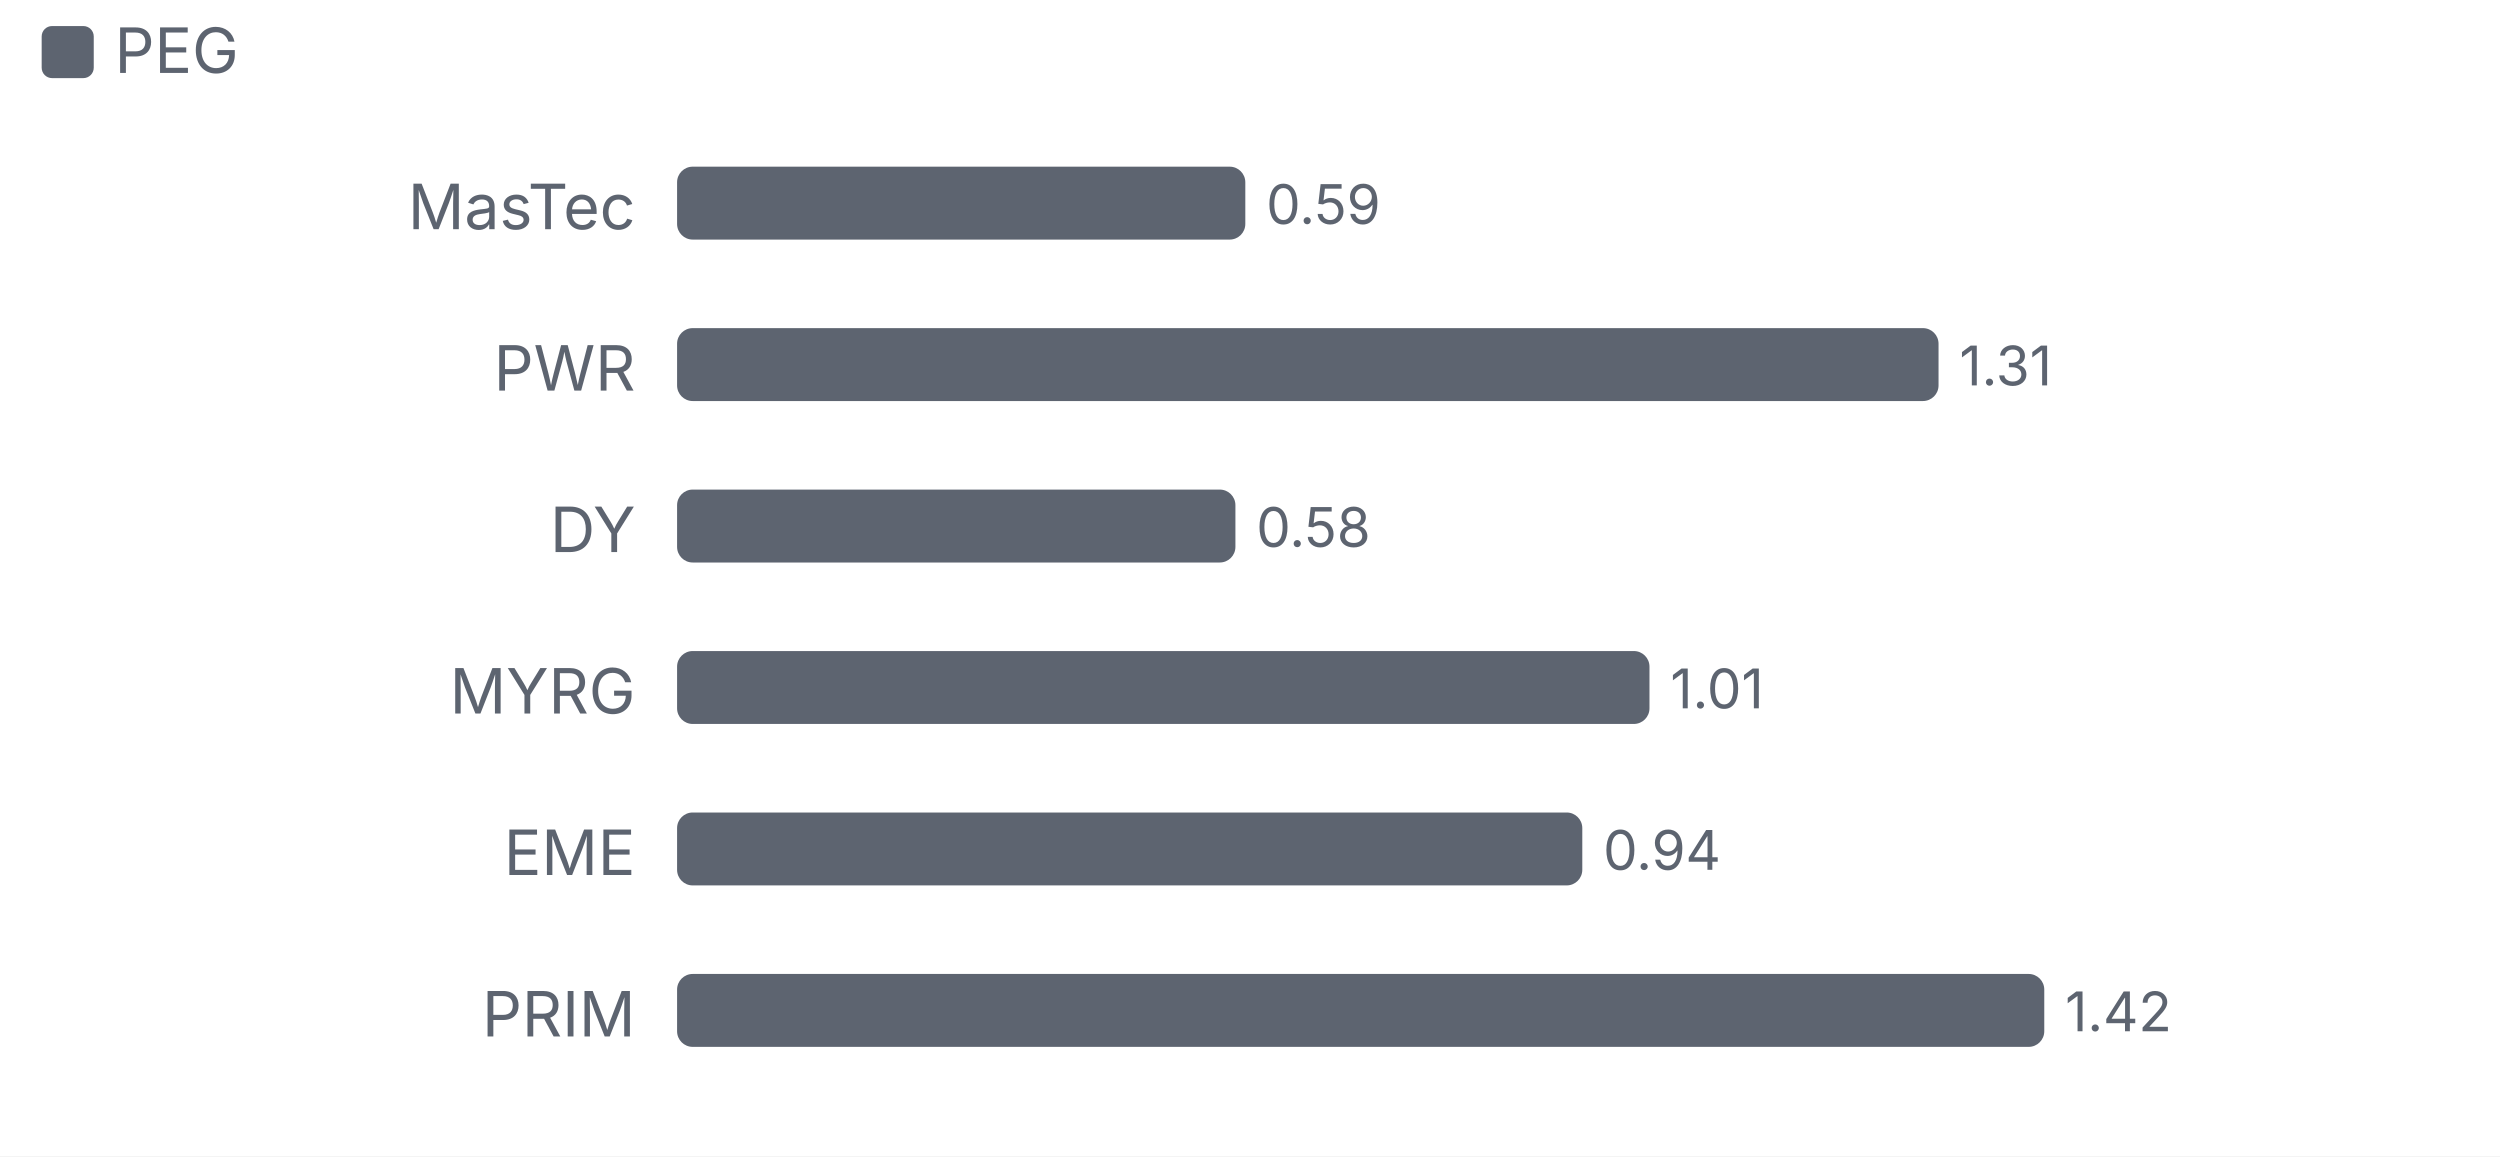
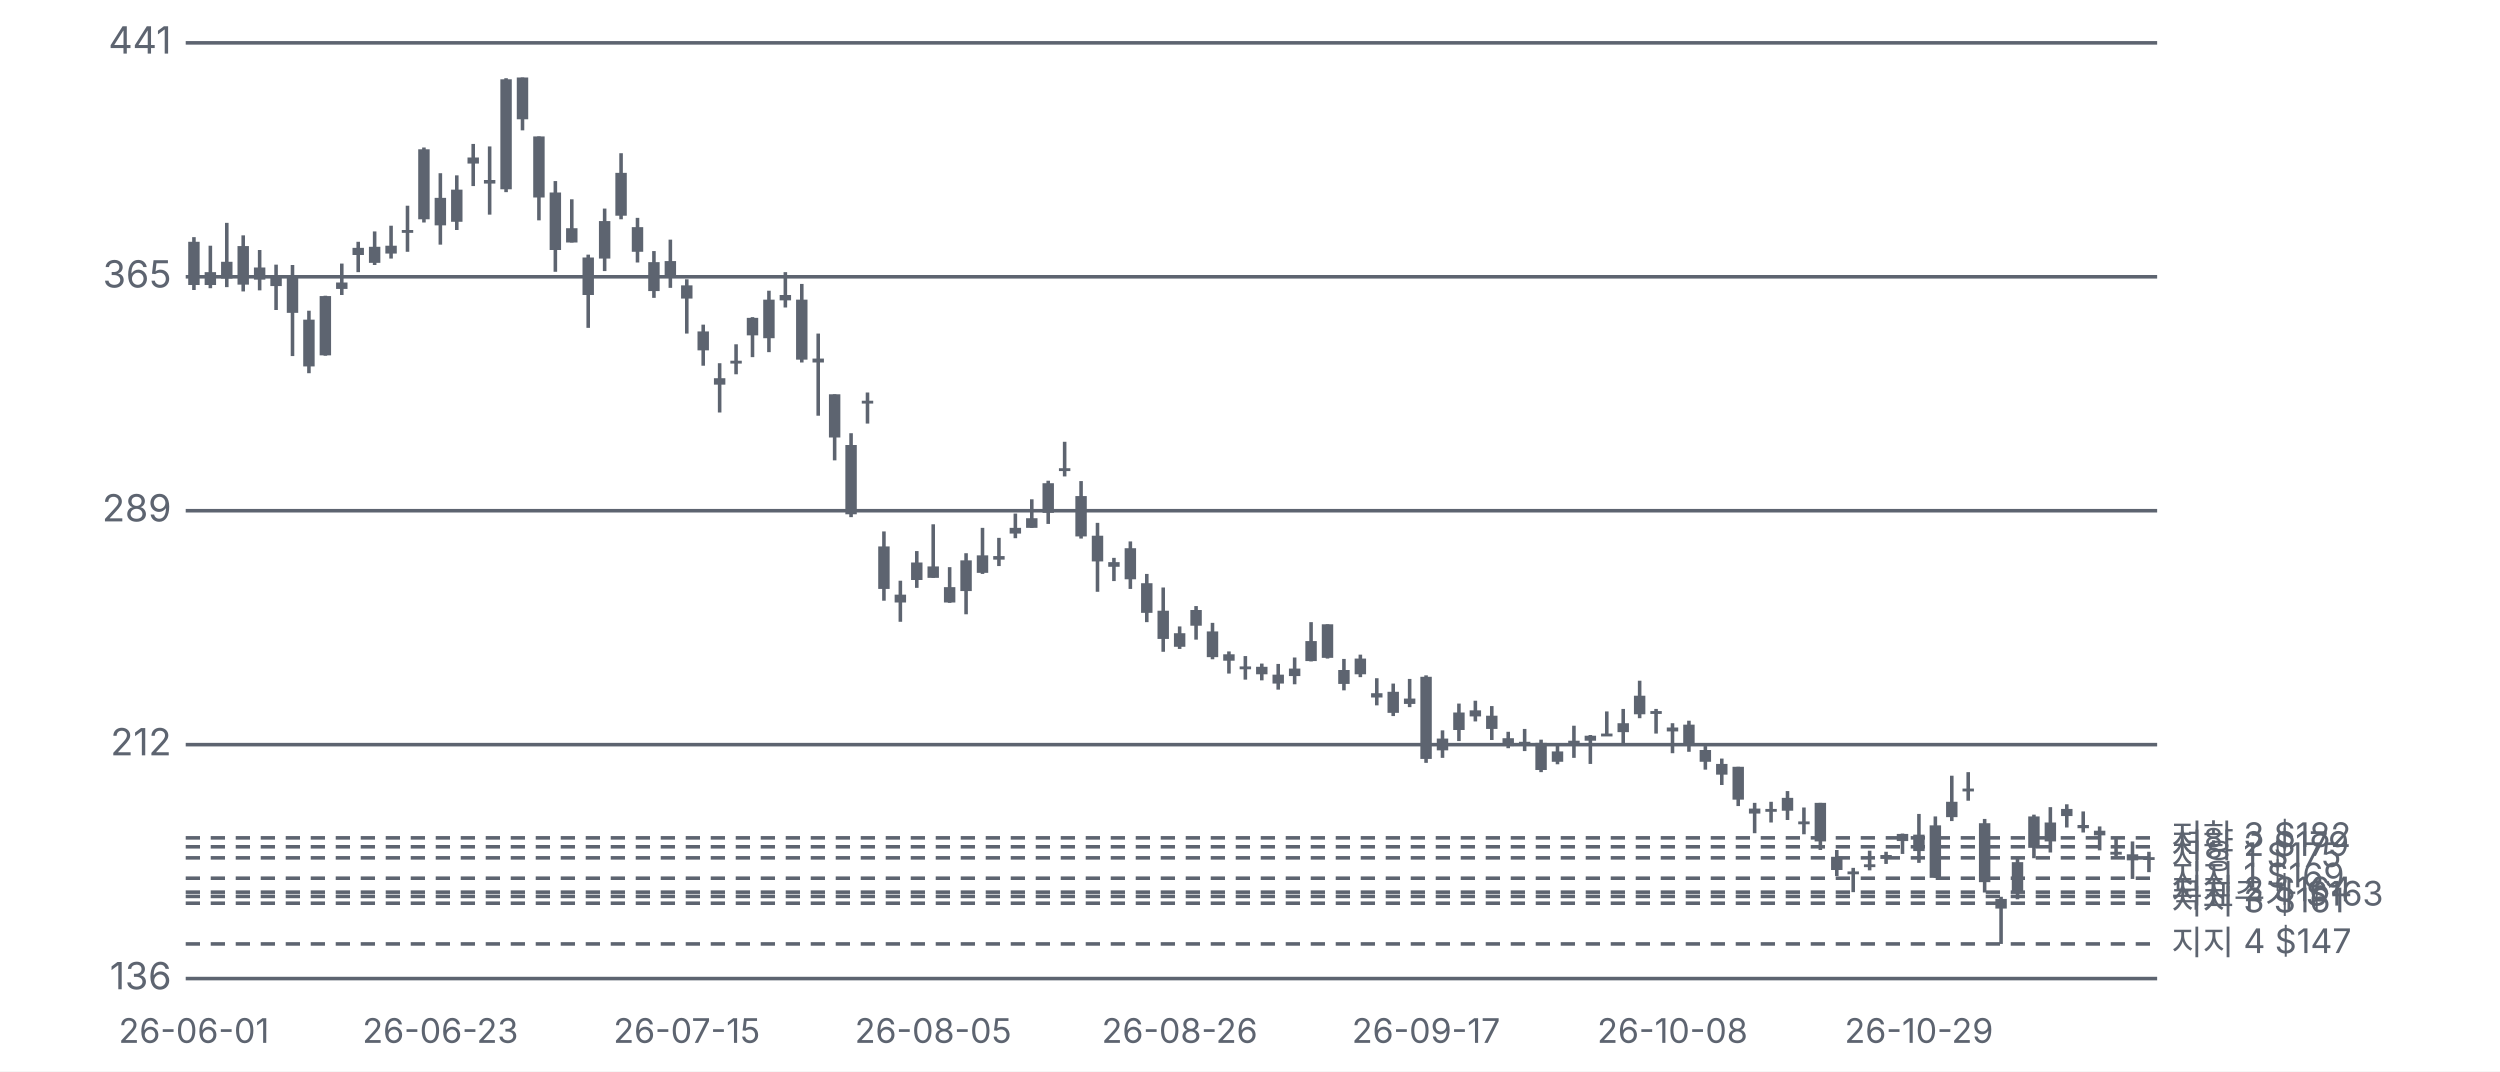
- <svg xmlns="http://www.w3.org/2000/svg" viewBox="0 0 480 222" width="480" height="222">
+ <svg xmlns="http://www.w3.org/2000/svg" viewBox="0 0 700 300" width="700" height="300">
  <style>text{fill:#5d6470;font-size:10.5px;font-family:-apple-system,'Apple SD Gothic Neo','Malgun Gothic',sans-serif}</style>
  <rect width="100%" height="100%" fill="#ffffff" />
-   <rect x="8" y="5" width="10" height="10" rx="2" fill="#5d6470" />
-   <text x="22" y="14" style="font-size:12px">PEG</text>
-   <g transform="translate(0,22)">
-     <text x="122" y="22" text-anchor="end" style="fill:#5d6470;font-size:12px">
-       <tspan x="122" dy="0">MasTec</tspan>
-     </text>
-     <rect x="130.0" y="10" width="109.1" height="14" rx="3" fill="#5d6470" />
-     <text x="243.1" y="21">0.59</text>
-     <text x="122" y="53" text-anchor="end" style="fill:#5d6470;font-size:12px">
-       <tspan x="122" dy="0">PWR</tspan>
-     </text>
-     <rect x="130.0" y="41" width="242.2" height="14" rx="3" fill="#5d6470" />
-     <text x="376.2" y="52">1.31</text>
-     <text x="122" y="84" text-anchor="end" style="fill:#5d6470;font-size:12px">
-       <tspan x="122" dy="0">DY</tspan>
-     </text>
-     <rect x="130.0" y="72" width="107.2" height="14" rx="3" fill="#5d6470" />
-     <text x="241.2" y="83">0.58</text>
-     <text x="122" y="115" text-anchor="end" style="fill:#5d6470;font-size:12px">
-       <tspan x="122" dy="0">MYRG</tspan>
-     </text>
-     <rect x="130.0" y="103" width="186.7" height="14" rx="3" fill="#5d6470" />
-     <text x="320.7" y="114">1.01</text>
-     <text x="122" y="146" text-anchor="end" style="fill:#5d6470;font-size:12px">
-       <tspan x="122" dy="0">EME</tspan>
-     </text>
-     <rect x="130.0" y="134" width="173.8" height="14" rx="3" fill="#5d6470" />
-     <text x="307.8" y="145">0.94</text>
-     <text x="122" y="177" text-anchor="end" style="fill:#5d6470;font-size:12px">
-       <tspan x="122" dy="0">PRIM</tspan>
-     </text>
-     <rect x="130.0" y="165" width="262.5" height="14" rx="3" fill="#5d6470" />
-     <text x="396.5" y="176">1.42</text>
+   <g transform="translate(0,0)">
+     <line x1="52" x2="604" y1="274.0" y2="274.0" stroke="#5d6470" />
+     <text x="48" y="277.0" text-anchor="end">136</text>
+     <line x1="52" x2="604" y1="208.5" y2="208.5" stroke="#5d6470" />
+     <text x="48" y="211.5" text-anchor="end">212</text>
+     <line x1="52" x2="604" y1="143.0" y2="143.0" stroke="#5d6470" />
+     <text x="48" y="146.0" text-anchor="end">289</text>
+     <line x1="52" x2="604" y1="77.5" y2="77.5" stroke="#5d6470" />
+     <text x="48" y="80.5" text-anchor="end">365</text>
+     <line x1="52" x2="604" y1="12.0" y2="12.0" stroke="#5d6470" />
+     <text x="48" y="15.0" text-anchor="end">441</text>
+     <line x1="52" x2="604" y1="245.9" y2="245.9" stroke="#5d6470" stroke-dasharray="4 3" />
+     <text x="608" y="248.9" style="font-size:9.5px">지지 1 $169</text>
+     <line x1="52" x2="604" y1="249.8" y2="249.8" stroke="#5d6470" stroke-dasharray="4 3" />
+     <text x="608" y="252.8" style="font-size:9.5px">지지 2 $164</text>
+     <line x1="52" x2="604" y1="252.9" y2="252.9" stroke="#5d6470" stroke-dasharray="4 3" />
+     <text x="608" y="255.9" style="font-size:9.5px">지지 3 $161</text>
+     <line x1="52" x2="604" y1="264.3" y2="264.3" stroke="#5d6470" stroke-dasharray="4 3" />
+     <text x="608" y="267.3" style="font-size:9.5px">지지 4 $147</text>
+     <line x1="52" x2="604" y1="240.2" y2="240.2" stroke="#5d6470" stroke-dasharray="4 3" />
+     <text x="608" y="243.2" style="font-size:9.5px">저항 1 $175</text>
+     <line x1="52" x2="604" y1="237.1" y2="237.1" stroke="#5d6470" stroke-dasharray="4 3" />
+     <text x="608" y="240.1" style="font-size:9.5px">저항 2 $179</text>
+     <line x1="52" x2="604" y1="234.6" y2="234.6" stroke="#5d6470" stroke-dasharray="4 3" />
+     <text x="608" y="237.6" style="font-size:9.5px">저항 3 $182</text>
+     <line x1="52" x2="604" y1="251.0" y2="251.0" stroke="#5d6470" stroke-dasharray="4 3" />
+     <text x="608" y="254.0" style="font-size:9.5px">목표주가 $163</text>
+     <line x1="54.3" x2="54.3" y1="66.4" y2="81.2" stroke="#5d6470" />
+     <rect x="52.7" y="67.7" width="3.2" height="12.1" fill="#5d6470" />
+     <rect class="ck" x="52.0" y="12" width="4.6" height="262" fill="transparent" data-d="2026-06-01" data-o="376.20" data-h="377.67" data-l="360.46" data-c="362.09" data-p="" data-up="0" />
+     <text x="54.3" y="292" text-anchor="middle" style="font-size:9.5px">26-06-01</text>
+     <line x1="58.9" x2="58.9" y1="68.8" y2="80.7" stroke="#5d6470" />
+     <rect x="57.3" y="76.2" width="3.2" height="3.6" fill="#5d6470" />
+     <rect class="ck" x="56.6" y="12" width="4.6" height="262" fill="transparent" data-d="2026-06-02" data-o="362.09" data-h="374.88" data-l="361.00" data-c="366.30" data-p="+1.2%" data-up="1" />
+     <line x1="63.5" x2="63.5" y1="62.4" y2="80.4" stroke="#5d6470" />
+     <rect x="61.9" y="73.3" width="3.2" height="4.7" fill="#5d6470" />
+     <rect class="ck" x="61.2" y="12" width="4.6" height="262" fill="transparent" data-d="2026-06-03" data-o="364.23" data-h="382.38" data-l="361.37" data-c="369.66" data-p="+0.9%" data-up="1" />
+     <line x1="68.1" x2="68.1" y1="65.9" y2="81.6" stroke="#5d6470" />
+     <rect x="66.5" y="68.9" width="3.2" height="10.8" fill="#5d6470" />
+     <rect class="ck" x="65.8" y="12" width="4.6" height="262" fill="transparent" data-d="2026-06-04" data-o="362.19" data-h="378.28" data-l="360.01" data-c="374.73" data-p="+1.4%" data-up="1" />
+     <line x1="72.7" x2="72.7" y1="70.0" y2="81.3" stroke="#5d6470" />
+     <rect x="71.1" y="74.9" width="3.2" height="3.4" fill="#5d6470" />
+     <rect class="ck" x="70.4" y="12" width="4.6" height="262" fill="transparent" data-d="2026-06-05" data-o="367.85" data-h="373.51" data-l="360.30" data-c="363.89" data-p="-2.9%" data-up="0" />
+     <line x1="77.3" x2="77.3" y1="74.1" y2="86.8" stroke="#5d6470" />
+     <rect x="75.7" y="77.2" width="3.2" height="2.9" fill="#5d6470" />
+     <rect class="ck" x="75.0" y="12" width="4.6" height="262" fill="transparent" data-d="2026-06-08" data-o="365.13" data-h="368.74" data-l="353.97" data-c="361.70" data-p="-0.6%" data-up="0" />
+     <line x1="81.9" x2="81.9" y1="74.2" y2="99.7" stroke="#5d6470" />
+     <rect x="80.3" y="77.1" width="3.2" height="10.5" fill="#5d6470" />
+     <rect class="ck" x="79.6" y="12" width="4.6" height="262" fill="transparent" data-d="2026-06-09" data-o="365.25" data-h="368.58" data-l="339.00" data-c="353.08" data-p="-2.4%" data-up="0" />
+     <line x1="86.5" x2="86.5" y1="87.0" y2="104.5" stroke="#5d6470" />
+     <rect x="84.9" y="89.5" width="3.2" height="13.1" fill="#5d6470" />
+     <rect class="ck" x="84.2" y="12" width="4.6" height="262" fill="transparent" data-d="2026-06-10" data-o="350.79" data-h="353.75" data-l="333.34" data-c="335.58" data-p="-5.0%" data-up="0" />
+     <line x1="91.1" x2="91.1" y1="82.8" y2="99.6" stroke="#5d6470" />
+     <rect x="89.5" y="82.9" width="3.2" height="16.6" fill="#5d6470" />
+     <rect class="ck" x="88.8" y="12" width="4.6" height="262" fill="transparent" data-d="2026-06-11" data-o="339.21" data-h="358.61" data-l="339.11" data-c="358.50" data-p="+6.8%" data-up="1" />
+     <line x1="95.7" x2="95.7" y1="73.8" y2="82.6" stroke="#5d6470" />
+     <rect x="94.1" y="79.1" width="3.2" height="1.8" fill="#5d6470" />
+     <rect class="ck" x="93.4" y="12" width="4.6" height="262" fill="transparent" data-d="2026-06-12" data-o="360.82" data-h="369.07" data-l="358.83" data-c="362.97" data-p="+1.2%" data-up="1" />
+     <line x1="100.3" x2="100.3" y1="67.7" y2="76.2" stroke="#5d6470" />
+     <rect x="98.7" y="69.4" width="3.2" height="2.0" fill="#5d6470" />
+     <rect class="ck" x="98.0" y="12" width="4.6" height="262" fill="transparent" data-d="2026-06-15" data-o="374.23" data-h="376.23" data-l="366.29" data-c="371.85" data-p="+2.4%" data-up="0" />
+     <line x1="104.9" x2="104.9" y1="64.8" y2="74.2" stroke="#5d6470" />
+     <rect x="103.3" y="69.1" width="3.2" height="4.5" fill="#5d6470" />
+     <rect class="ck" x="102.6" y="12" width="4.6" height="262" fill="transparent" data-d="2026-06-16" data-o="374.56" data-h="379.56" data-l="368.67" data-c="369.35" data-p="-0.7%" data-up="0" />
+     <line x1="109.5" x2="109.5" y1="63.2" y2="72.4" stroke="#5d6470" />
+     <rect x="107.9" y="68.8" width="3.2" height="2.2" fill="#5d6470" />
+     <rect class="ck" x="107.2" y="12" width="4.6" height="262" fill="transparent" data-d="2026-06-17" data-o="372.34" data-h="381.36" data-l="370.66" data-c="374.91" data-p="+1.5%" data-up="1" />
+     <line x1="114.1" x2="114.1" y1="57.6" y2="70.5" stroke="#5d6470" />
+     <rect x="112.5" y="64.4" width="3.2" height="0.8" fill="#5d6470" />
+     <rect class="ck" x="111.8" y="12" width="4.6" height="262" fill="transparent" data-d="2026-06-18" data-o="380.00" data-h="387.98" data-l="372.93" data-c="379.66" data-p="+1.3%" data-up="0" />
+     <line x1="118.7" x2="118.7" y1="41.3" y2="62.3" stroke="#5d6470" />
+     <rect x="117.1" y="41.8" width="3.2" height="19.6" fill="#5d6470" />
+     <rect class="ck" x="116.4" y="12" width="4.6" height="262" fill="transparent" data-d="2026-06-22" data-o="383.54" data-h="406.88" data-l="382.51" data-c="406.32" data-p="+7.0%" data-up="1" />
+     <line x1="123.3" x2="123.3" y1="48.5" y2="68.5" stroke="#5d6470" />
+     <rect x="121.7" y="55.4" width="3.2" height="7.7" fill="#5d6470" />
+     <rect class="ck" x="121.0" y="12" width="4.6" height="262" fill="transparent" data-d="2026-06-23" data-o="381.51" data-h="398.50" data-l="375.19" data-c="390.44" data-p="-3.9%" data-up="1" />
+     <text x="123.3" y="292" text-anchor="middle" style="font-size:9.5px">26-06-23</text>
+     <line x1="127.9" x2="127.9" y1="49.1" y2="64.4" stroke="#5d6470" />
+     <rect x="126.3" y="53.1" width="3.2" height="9.0" fill="#5d6470" />
+     <rect class="ck" x="125.6" y="12" width="4.6" height="262" fill="transparent" data-d="2026-06-24" data-o="382.63" data-h="397.82" data-l="380.00" data-c="393.14" data-p="+0.7%" data-up="1" />
+     <line x1="132.5" x2="132.5" y1="40.3" y2="52.1" stroke="#5d6470" />
+     <rect x="130.9" y="44.1" width="3.2" height="1.7" fill="#5d6470" />
+     <rect class="ck" x="130.2" y="12" width="4.6" height="262" fill="transparent" data-d="2026-06-25" data-o="401.59" data-h="408.00" data-l="394.33" data-c="403.57" data-p="+2.7%" data-up="1" />
+     <line x1="137.1" x2="137.1" y1="41.0" y2="60.1" stroke="#5d6470" />
+     <rect x="135.5" y="50.4" width="3.2" height="1.0" fill="#5d6470" />
+     <rect class="ck" x="134.8" y="12" width="4.6" height="262" fill="transparent" data-d="2026-06-26" data-o="395.13" data-h="407.25" data-l="385.01" data-c="396.25" data-p="-1.8%" data-up="1" />
+     <line x1="141.7" x2="141.7" y1="21.9" y2="53.8" stroke="#5d6470" />
+     <rect x="140.1" y="22.2" width="3.2" height="30.8" fill="#5d6470" />
+     <rect class="ck" x="139.4" y="12" width="4.6" height="262" fill="transparent" data-d="2026-06-29" data-o="393.28" data-h="429.44" data-l="392.29" data-c="429.09" data-p="+8.3%" data-up="1" />
+     <line x1="146.3" x2="146.3" y1="21.7" y2="36.5" stroke="#5d6470" />
+     <rect x="144.7" y="21.7" width="3.2" height="11.7" fill="#5d6470" />
+     <rect class="ck" x="144.0" y="12" width="4.6" height="262" fill="transparent" data-d="2026-06-30" data-o="429.68" data-h="429.68" data-l="412.47" data-c="416.06" data-p="-3.0%" data-up="0" />
+     <line x1="150.9" x2="150.9" y1="38.2" y2="61.7" stroke="#5d6470" />
+     <rect x="149.3" y="38.2" width="3.2" height="17.1" fill="#5d6470" />
+     <rect class="ck" x="148.6" y="12" width="4.6" height="262" fill="transparent" data-d="2026-07-01" data-o="410.46" data-h="410.46" data-l="383.19" data-c="390.61" data-p="-6.1%" data-up="0" />
+     <line x1="155.5" x2="155.5" y1="50.7" y2="76.1" stroke="#5d6470" />
+     <rect x="153.9" y="53.9" width="3.2" height="16.1" fill="#5d6470" />
+     <rect class="ck" x="153.2" y="12" width="4.6" height="262" fill="transparent" data-d="2026-07-02" data-o="392.20" data-h="395.96" data-l="366.45" data-c="373.43" data-p="-4.4%" data-up="0" />
+     <line x1="160.1" x2="160.1" y1="55.8" y2="67.9" stroke="#5d6470" />
+     <rect x="158.5" y="63.9" width="3.2" height="4.0" fill="#5d6470" />
+     <rect class="ck" x="157.8" y="12" width="4.6" height="262" fill="transparent" data-d="2026-07-06" data-o="376.01" data-h="390.00" data-l="375.97" data-c="380.63" data-p="+1.9%" data-up="1" />
+     <line x1="164.7" x2="164.7" y1="71.3" y2="91.8" stroke="#5d6470" />
+     <rect x="163.1" y="72.1" width="3.2" height="10.5" fill="#5d6470" />
+     <rect class="ck" x="162.4" y="12" width="4.6" height="262" fill="transparent" data-d="2026-07-07" data-o="371.03" data-h="371.94" data-l="348.13" data-c="358.85" data-p="-5.7%" data-up="0" />
+     <line x1="169.3" x2="169.3" y1="58.4" y2="75.9" stroke="#5d6470" />
+     <rect x="167.7" y="61.9" width="3.2" height="10.5" fill="#5d6470" />
+     <rect class="ck" x="167.0" y="12" width="4.6" height="262" fill="transparent" data-d="2026-07-08" data-o="370.73" data-h="386.98" data-l="366.69" data-c="382.90" data-p="+6.7%" data-up="1" />
+     <line x1="173.9" x2="173.9" y1="42.9" y2="61.4" stroke="#5d6470" />
+     <rect x="172.3" y="48.4" width="3.2" height="12.0" fill="#5d6470" />
+     <rect class="ck" x="171.6" y="12" width="4.6" height="262" fill="transparent" data-d="2026-07-09" data-o="398.66" data-h="405.00" data-l="383.56" data-c="384.72" data-p="+0.5%" data-up="0" />
+     <line x1="178.5" x2="178.5" y1="61.0" y2="73.5" stroke="#5d6470" />
+     <rect x="176.9" y="63.6" width="3.2" height="6.9" fill="#5d6470" />
+     <rect class="ck" x="176.2" y="12" width="4.6" height="262" fill="transparent" data-d="2026-07-10" data-o="380.90" data-h="383.98" data-l="369.40" data-c="372.89" data-p="-3.1%" data-up="0" />
+     <line x1="183.1" x2="183.1" y1="70.3" y2="83.4" stroke="#5d6470" />
+     <rect x="181.5" y="73.4" width="3.2" height="8.1" fill="#5d6470" />
+     <rect class="ck" x="180.8" y="12" width="4.6" height="262" fill="transparent" data-d="2026-07-13" data-o="369.59" data-h="373.12" data-l="357.86" data-c="360.21" data-p="-3.4%" data-up="0" />
+     <line x1="187.7" x2="187.7" y1="67.1" y2="80.6" stroke="#5d6470" />
+     <rect x="186.1" y="73.1" width="3.2" height="4.2" fill="#5d6470" />
+     <rect class="ck" x="185.4" y="12" width="4.6" height="262" fill="transparent" data-d="2026-07-14" data-o="369.95" data-h="376.87" data-l="361.12" data-c="365.10" data-p="+1.4%" data-up="0" />
+     <line x1="192.3" x2="192.3" y1="78.2" y2="93.4" stroke="#5d6470" />
+     <rect x="190.7" y="79.9" width="3.2" height="3.7" fill="#5d6470" />
+     <rect class="ck" x="190.0" y="12" width="4.6" height="262" fill="transparent" data-d="2026-07-15" data-o="362.02" data-h="363.98" data-l="346.23" data-c="357.71" data-p="-2.0%" data-up="0" />
+     <text x="192.3" y="292" text-anchor="middle" style="font-size:9.5px">26-07-15</text>
+     <line x1="196.9" x2="196.9" y1="90.9" y2="102.4" stroke="#5d6470" />
+     <rect x="195.3" y="92.8" width="3.2" height="5.3" fill="#5d6470" />
+     <rect class="ck" x="194.6" y="12" width="4.6" height="262" fill="transparent" data-d="2026-07-16" data-o="346.97" data-h="349.14" data-l="335.80" data-c="340.81" data-p="-4.7%" data-up="0" />
+     <line x1="201.5" x2="201.5" y1="101.7" y2="115.5" stroke="#5d6470" />
+     <rect x="199.9" y="105.9" width="3.2" height="1.8" fill="#5d6470" />
+     <rect class="ck" x="199.2" y="12" width="4.6" height="262" fill="transparent" data-d="2026-07-17" data-o="331.74" data-h="336.58" data-l="320.53" data-c="329.59" data-p="-3.3%" data-up="0" />
+     <line x1="206.1" x2="206.1" y1="96.4" y2="104.8" stroke="#5d6470" />
+     <rect x="204.5" y="101.0" width="3.2" height="0.8" fill="#5d6470" />
+     <rect class="ck" x="203.8" y="12" width="4.6" height="262" fill="transparent" data-d="2026-07-20" data-o="337.41" data-h="342.76" data-l="332.98" data-c="336.61" data-p="+2.1%" data-up="0" />
+     <line x1="210.7" x2="210.7" y1="88.8" y2="100.0" stroke="#5d6470" />
+     <rect x="209.1" y="89.0" width="3.2" height="4.9" fill="#5d6470" />
+     <rect class="ck" x="208.4" y="12" width="4.6" height="262" fill="transparent" data-d="2026-07-21" data-o="345.70" data-h="351.65" data-l="338.56" data-c="351.40" data-p="+4.4%" data-up="1" />
+     <line x1="215.3" x2="215.3" y1="81.4" y2="98.6" stroke="#5d6470" />
+     <rect x="213.7" y="83.9" width="3.2" height="10.8" fill="#5d6470" />
+     <rect class="ck" x="213.0" y="12" width="4.6" height="262" fill="transparent" data-d="2026-07-22" data-o="344.82" data-h="360.25" data-l="340.25" data-c="357.35" data-p="+1.7%" data-up="1" />
+     <line x1="219.9" x2="219.9" y1="76.2" y2="86.1" stroke="#5d6470" />
+     <rect x="218.3" y="82.6" width="3.2" height="1.5" fill="#5d6470" />
+     <rect class="ck" x="217.6" y="12" width="4.6" height="262" fill="transparent" data-d="2026-07-23" data-o="357.07" data-h="366.30" data-l="354.72" data-c="358.86" data-p="+0.4%" data-up="1" />
+     <line x1="224.5" x2="224.5" y1="79.5" y2="101.5" stroke="#5d6470" />
+     <rect x="222.9" y="83.9" width="3.2" height="16.8" fill="#5d6470" />
+     <rect class="ck" x="222.2" y="12" width="4.6" height="262" fill="transparent" data-d="2026-07-24" data-o="357.37" data-h="362.44" data-l="336.81" data-c="337.84" data-p="-5.9%" data-up="0" />
+     <line x1="229.1" x2="229.1" y1="93.4" y2="116.4" stroke="#5d6470" />
+     <rect x="227.5" y="100.4" width="3.2" height="1.1" fill="#5d6470" />
+     <rect class="ck" x="226.8" y="12" width="4.6" height="262" fill="transparent" data-d="2026-07-27" data-o="338.12" data-h="346.31" data-l="319.52" data-c="336.79" data-p="-0.3%" data-up="0" />
+     <line x1="233.7" x2="233.7" y1="110.4" y2="128.9" stroke="#5d6470" />
+     <rect x="232.1" y="110.4" width="3.2" height="12.1" fill="#5d6470" />
+     <rect class="ck" x="231.4" y="12" width="4.6" height="262" fill="transparent" data-d="2026-07-28" data-o="326.54" data-h="326.54" data-l="305.01" data-c="312.44" data-p="-7.2%" data-up="0" />
+     <line x1="238.3" x2="238.3" y1="121.3" y2="144.8" stroke="#5d6470" />
+     <rect x="236.7" y="124.6" width="3.2" height="19.4" fill="#5d6470" />
+     <rect class="ck" x="236.0" y="12" width="4.6" height="262" fill="transparent" data-d="2026-07-29" data-o="309.97" data-h="313.88" data-l="286.54" data-c="287.42" data-p="-8.0%" data-up="0" />
+     <line x1="242.9" x2="242.9" y1="109.9" y2="118.6" stroke="#5d6470" />
+     <rect x="241.3" y="112.2" width="3.2" height="0.8" fill="#5d6470" />
+     <rect class="ck" x="240.6" y="12" width="4.6" height="262" fill="transparent" data-d="2026-07-30" data-o="323.88" data-h="327.12" data-l="316.94" data-c="324.44" data-p="+12.9%" data-up="1" />
+     <line x1="247.5" x2="247.5" y1="148.8" y2="168.2" stroke="#5d6470" />
+     <rect x="245.9" y="153.0" width="3.2" height="11.9" fill="#5d6470" />
+     <rect class="ck" x="245.2" y="12" width="4.6" height="262" fill="transparent" data-d="2026-07-31" data-o="277.00" data-h="281.87" data-l="259.25" data-c="263.10" data-p="-18.9%" data-up="0" />
+     <line x1="252.1" x2="252.1" y1="162.6" y2="174.1" stroke="#5d6470" />
+     <rect x="250.5" y="166.5" width="3.2" height="2.2" fill="#5d6470" />
+     <rect class="ck" x="249.8" y="12" width="4.6" height="262" fill="transparent" data-d="2026-08-03" data-o="258.71" data-h="265.73" data-l="252.45" data-c="261.22" data-p="-0.7%" data-up="1" />
+     <line x1="256.7" x2="256.7" y1="154.3" y2="164.6" stroke="#5d6470" />
+     <rect x="255.1" y="157.5" width="3.2" height="4.9" fill="#5d6470" />
+     <rect class="ck" x="254.4" y="12" width="4.6" height="262" fill="transparent" data-d="2026-08-04" data-o="266.00" data-h="275.44" data-l="263.50" data-c="271.71" data-p="+4.0%" data-up="1" />
+     <line x1="261.3" x2="261.3" y1="146.8" y2="161.8" stroke="#5d6470" />
+     <rect x="259.7" y="158.6" width="3.2" height="3.2" fill="#5d6470" />
+     <rect class="ck" x="259.0" y="12" width="4.6" height="262" fill="transparent" data-d="2026-08-05" data-o="270.49" data-h="284.14" data-l="266.67" data-c="266.75" data-p="-1.8%" data-up="0" />
+     <text x="261.3" y="292" text-anchor="middle" style="font-size:9.5px">26-08-05</text>
+     <line x1="265.9" x2="265.9" y1="158.8" y2="168.8" stroke="#5d6470" />
+     <rect x="264.3" y="164.4" width="3.2" height="4.3" fill="#5d6470" />
+     <rect class="ck" x="263.6" y="12" width="4.6" height="262" fill="transparent" data-d="2026-08-06" data-o="263.66" data-h="270.26" data-l="258.52" data-c="258.63" data-p="-3.0%" data-up="0" />
+     <line x1="270.5" x2="270.5" y1="154.9" y2="172.0" stroke="#5d6470" />
+     <rect x="268.9" y="156.9" width="3.2" height="8.6" fill="#5d6470" />
+     <rect class="ck" x="268.2" y="12" width="4.6" height="262" fill="transparent" data-d="2026-08-07" data-o="262.51" data-h="274.71" data-l="254.83" data-c="272.46" data-p="+5.3%" data-up="1" />
+     <line x1="275.1" x2="275.1" y1="147.8" y2="160.7" stroke="#5d6470" />
+     <rect x="273.5" y="155.5" width="3.2" height="4.9" fill="#5d6470" />
+     <rect class="ck" x="272.8" y="12" width="4.6" height="262" fill="transparent" data-d="2026-08-10" data-o="274.00" data-h="283.00" data-l="267.98" data-c="268.28" data-p="-1.5%" data-up="0" />
+     <line x1="279.7" x2="279.7" y1="150.6" y2="158.5" stroke="#5d6470" />
+     <rect x="278.1" y="155.7" width="3.2" height="1.0" fill="#5d6470" />
+     <rect class="ck" x="277.4" y="12" width="4.6" height="262" fill="transparent" data-d="2026-08-11" data-o="273.77" data-h="279.75" data-l="270.54" data-c="272.65" data-p="+1.6%" data-up="0" />
+     <line x1="284.3" x2="284.3" y1="143.8" y2="150.7" stroke="#5d6470" />
+     <rect x="282.7" y="147.8" width="3.2" height="1.6" fill="#5d6470" />
+     <rect class="ck" x="282.0" y="12" width="4.6" height="262" fill="transparent" data-d="2026-08-12" data-o="282.97" data-h="287.67" data-l="279.66" data-c="281.11" data-p="+3.1%" data-up="0" />
+     <line x1="288.9" x2="288.9" y1="139.8" y2="147.8" stroke="#5d6470" />
+     <rect x="287.3" y="145.1" width="3.2" height="2.7" fill="#5d6470" />
+     <rect class="ck" x="286.6" y="12" width="4.6" height="262" fill="transparent" data-d="2026-08-13" data-o="283.00" data-h="292.25" data-l="283.00" data-c="286.11" data-p="+1.8%" data-up="1" />
+     <line x1="293.5" x2="293.5" y1="134.6" y2="146.7" stroke="#5d6470" />
+     <rect x="291.9" y="135.3" width="3.2" height="8.3" fill="#5d6470" />
+     <rect class="ck" x="291.2" y="12" width="4.6" height="262" fill="transparent" data-d="2026-08-14" data-o="287.92" data-h="298.37" data-l="284.32" data-c="297.59" data-p="+4.0%" data-up="1" />
+     <line x1="298.1" x2="298.1" y1="123.7" y2="133.4" stroke="#5d6470" />
+     <rect x="296.5" y="131.1" width="3.2" height="0.8" fill="#5d6470" />
+     <rect class="ck" x="295.8" y="12" width="4.6" height="262" fill="transparent" data-d="2026-08-17" data-o="301.50" data-h="311.08" data-l="299.70" data-c="302.48" data-p="+1.6%" data-up="1" />
+     <line x1="302.7" x2="302.7" y1="134.7" y2="150.8" stroke="#5d6470" />
+     <rect x="301.1" y="138.9" width="3.2" height="11.3" fill="#5d6470" />
+     <rect class="ck" x="300.4" y="12" width="4.6" height="262" fill="transparent" data-d="2026-08-18" data-o="293.33" data-h="298.27" data-l="279.52" data-c="280.13" data-p="-7.4%" data-up="0" />
+     <line x1="307.3" x2="307.3" y1="146.4" y2="165.7" stroke="#5d6470" />
+     <rect x="305.7" y="150.0" width="3.2" height="7.2" fill="#5d6470" />
+     <rect class="ck" x="305.0" y="12" width="4.6" height="262" fill="transparent" data-d="2026-08-19" data-o="280.47" data-h="284.63" data-l="262.14" data-c="272.07" data-p="-2.9%" data-up="0" />
+     <line x1="311.9" x2="311.9" y1="156.2" y2="162.7" stroke="#5d6470" />
+     <rect x="310.3" y="157.4" width="3.2" height="1.3" fill="#5d6470" />
+     <rect class="ck" x="309.6" y="12" width="4.6" height="262" fill="transparent" data-d="2026-08-20" data-o="270.31" data-h="273.21" data-l="265.66" data-c="271.86" data-p="-0.1%" data-up="1" />
+     <line x1="316.5" x2="316.5" y1="151.6" y2="164.9" stroke="#5d6470" />
+     <rect x="314.9" y="153.5" width="3.2" height="8.7" fill="#5d6470" />
+     <rect class="ck" x="314.2" y="12" width="4.6" height="262" fill="transparent" data-d="2026-08-21" data-o="276.40" data-h="278.59" data-l="263.08" data-c="266.26" data-p="-2.1%" data-up="0" />
+     <line x1="321.1" x2="321.1" y1="160.7" y2="174.2" stroke="#5d6470" />
+     <rect x="319.5" y="163.3" width="3.2" height="8.3" fill="#5d6470" />
+     <rect class="ck" x="318.8" y="12" width="4.6" height="262" fill="transparent" data-d="2026-08-24" data-o="264.99" data-h="267.94" data-l="252.34" data-c="255.36" data-p="-4.1%" data-up="0" />
+     <line x1="325.7" x2="325.7" y1="164.5" y2="182.5" stroke="#5d6470" />
+     <rect x="324.1" y="171.0" width="3.2" height="7.9" fill="#5d6470" />
+     <rect class="ck" x="323.4" y="12" width="4.6" height="262" fill="transparent" data-d="2026-08-25" data-o="256.05" data-h="263.53" data-l="242.62" data-c="246.85" data-p="-3.3%" data-up="0" />
+     <line x1="330.3" x2="330.3" y1="175.4" y2="181.7" stroke="#5d6470" />
+     <rect x="328.7" y="177.3" width="3.2" height="3.8" fill="#5d6470" />
+     <rect class="ck" x="328.0" y="12" width="4.6" height="262" fill="transparent" data-d="2026-08-26" data-o="244.31" data-h="250.91" data-l="243.56" data-c="248.73" data-p="+0.8%" data-up="1" />
+     <text x="330.3" y="292" text-anchor="middle" style="font-size:9.5px">26-08-26</text>
+     <line x1="334.9" x2="334.9" y1="169.7" y2="179.1" stroke="#5d6470" />
+     <rect x="333.3" y="170.8" width="3.2" height="4.4" fill="#5d6470" />
+     <rect class="ck" x="332.6" y="12" width="4.6" height="262" fill="transparent" data-d="2026-08-27" data-o="256.25" data-h="257.47" data-l="246.63" data-c="251.13" data-p="+1.0%" data-up="0" />
+     <line x1="339.5" x2="339.5" y1="174.4" y2="184.6" stroke="#5d6470" />
+     <rect x="337.9" y="176.8" width="3.2" height="7.2" fill="#5d6470" />
+     <rect class="ck" x="337.2" y="12" width="4.6" height="262" fill="transparent" data-d="2026-08-28" data-o="249.32" data-h="252.05" data-l="240.24" data-c="241.00" data-p="-4.0%" data-up="0" />
+     <line x1="344.1" x2="344.1" y1="182.4" y2="188.6" stroke="#5d6470" />
+     <rect x="342.5" y="183.2" width="3.2" height="1.8" fill="#5d6470" />
+     <rect class="ck" x="341.8" y="12" width="4.6" height="262" fill="transparent" data-d="2026-08-31" data-o="241.84" data-h="242.70" data-l="235.50" data-c="239.78" data-p="-0.5%" data-up="0" />
+     <line x1="348.7" x2="348.7" y1="183.7" y2="190.3" stroke="#5d6470" />
+     <rect x="347.1" y="186.6" width="3.2" height="0.8" fill="#5d6470" />
+     <rect class="ck" x="346.4" y="12" width="4.6" height="262" fill="transparent" data-d="2026-09-01" data-o="237.90" data-h="241.19" data-l="233.62" data-c="237.74" data-p="-0.9%" data-up="0" />
+     <line x1="353.3" x2="353.3" y1="185.8" y2="190.5" stroke="#5d6470" />
+     <rect x="351.7" y="186.7" width="3.2" height="2.1" fill="#5d6470" />
+     <rect class="ck" x="351.0" y="12" width="4.6" height="262" fill="transparent" data-d="2026-09-02" data-o="237.78" data-h="238.83" data-l="233.28" data-c="235.33" data-p="-1.0%" data-up="0" />
+     <line x1="357.9" x2="357.9" y1="185.9" y2="193.1" stroke="#5d6470" />
+     <rect x="356.3" y="188.9" width="3.2" height="2.5" fill="#5d6470" />
+     <rect class="ck" x="355.6" y="12" width="4.6" height="262" fill="transparent" data-d="2026-09-03" data-o="235.18" data-h="238.71" data-l="230.27" data-c="232.28" data-p="-1.3%" data-up="0" />
+     <line x1="362.5" x2="362.5" y1="184.1" y2="191.6" stroke="#5d6470" />
+     <rect x="360.9" y="187.2" width="3.2" height="2.1" fill="#5d6470" />
+     <rect class="ck" x="360.2" y="12" width="4.6" height="262" fill="transparent" data-d="2026-09-04" data-o="234.75" data-h="240.79" data-l="232.00" data-c="237.19" data-p="+2.1%" data-up="1" />
+     <line x1="367.1" x2="367.1" y1="174.2" y2="185.2" stroke="#5d6470" />
+     <rect x="365.5" y="179.5" width="3.2" height="5.6" fill="#5d6470" />
+     <rect class="ck" x="364.8" y="12" width="4.6" height="262" fill="transparent" data-d="2026-09-08" data-o="239.64" data-h="252.35" data-l="239.50" data-c="246.18" data-p="+3.8%" data-up="1" />
+     <line x1="371.7" x2="371.7" y1="174.8" y2="184.4" stroke="#5d6470" />
+     <rect x="370.1" y="174.8" width="3.2" height="9.4" fill="#5d6470" />
+     <rect class="ck" x="369.4" y="12" width="4.6" height="262" fill="transparent" data-d="2026-09-09" data-o="251.63" data-h="251.63" data-l="240.40" data-c="240.68" data-p="-2.2%" data-up="0" />
+     <line x1="376.3" x2="376.3" y1="184.5" y2="193.3" stroke="#5d6470" />
+     <rect x="374.7" y="187.6" width="3.2" height="3.9" fill="#5d6470" />
+     <rect class="ck" x="374.0" y="12" width="4.6" height="262" fill="transparent" data-d="2026-09-10" data-o="236.73" data-h="240.27" data-l="230.10" data-c="232.20" data-p="-3.5%" data-up="0" />
+     <line x1="380.9" x2="380.9" y1="183.3" y2="189.6" stroke="#5d6470" />
+     <rect x="379.3" y="184.4" width="3.2" height="4.4" fill="#5d6470" />
+     <rect class="ck" x="378.6" y="12" width="4.6" height="262" fill="transparent" data-d="2026-09-11" data-o="235.26" data-h="241.75" data-l="234.39" data-c="240.41" data-p="+3.5%" data-up="1" />
+     <line x1="385.5" x2="385.5" y1="189.9" y2="197.5" stroke="#5d6470" />
+     <rect x="383.9" y="194.1" width="3.2" height="1.2" fill="#5d6470" />
+     <rect class="ck" x="383.2" y="12" width="4.6" height="262" fill="transparent" data-d="2026-09-14" data-o="229.14" data-h="234.08" data-l="225.15" data-c="227.70" data-p="-5.3%" data-up="0" />
+     <line x1="390.1" x2="390.1" y1="191.4" y2="200.5" stroke="#5d6470" />
+     <rect x="388.5" y="193.7" width="3.2" height="5.9" fill="#5d6470" />
+     <rect class="ck" x="387.8" y="12" width="4.6" height="262" fill="transparent" data-d="2026-09-15" data-o="229.62" data-h="232.29" data-l="221.65" data-c="222.70" data-p="-2.2%" data-up="0" />
+     <line x1="394.7" x2="394.7" y1="190.1" y2="198.0" stroke="#5d6470" />
+     <rect x="393.1" y="195.6" width="3.2" height="1.5" fill="#5d6470" />
+     <rect class="ck" x="392.4" y="12" width="4.6" height="262" fill="transparent" data-d="2026-09-16" data-o="227.37" data-h="233.79" data-l="224.60" data-c="225.62" data-p="+1.3%" data-up="0" />
+     <line x1="399.3" x2="399.3" y1="189.1" y2="213.6" stroke="#5d6470" />
+     <rect x="397.7" y="189.5" width="3.2" height="23.0" fill="#5d6470" />
+     <rect class="ck" x="397.0" y="12" width="4.6" height="262" fill="transparent" data-d="2026-09-17" data-o="234.47" data-h="235.00" data-l="206.50" data-c="207.75" data-p="-7.9%" data-up="0" />
+     <text x="399.3" y="292" text-anchor="middle" style="font-size:9.5px">26-09-17</text>
+     <line x1="403.9" x2="403.9" y1="204.5" y2="212.2" stroke="#5d6470" />
+     <rect x="402.3" y="206.8" width="3.2" height="3.3" fill="#5d6470" />
+     <rect class="ck" x="401.6" y="12" width="4.6" height="262" fill="transparent" data-d="2026-09-18" data-o="210.53" data-h="216.99" data-l="208.10" data-c="214.38" data-p="+3.2%" data-up="1" />
+     <line x1="408.5" x2="408.5" y1="197.0" y2="207.5" stroke="#5d6470" />
+     <rect x="406.9" y="199.5" width="3.2" height="4.9" fill="#5d6470" />
+     <rect class="ck" x="406.2" y="12" width="4.6" height="262" fill="transparent" data-d="2026-09-21" data-o="217.23" data-h="225.81" data-l="213.53" data-c="222.90" data-p="+4.0%" data-up="1" />
+     <line x1="413.1" x2="413.1" y1="196.2" y2="202.0" stroke="#5d6470" />
+     <rect x="411.5" y="198.9" width="3.2" height="1.7" fill="#5d6470" />
+     <rect class="ck" x="410.8" y="12" width="4.6" height="262" fill="transparent" data-d="2026-09-22" data-o="223.61" data-h="226.74" data-l="220.01" data-c="221.69" data-p="-0.5%" data-up="0" />
+     <line x1="417.7" x2="417.7" y1="197.7" y2="207.2" stroke="#5d6470" />
+     <rect x="416.1" y="200.4" width="3.2" height="3.7" fill="#5d6470" />
+     <rect class="ck" x="415.4" y="12" width="4.6" height="262" fill="transparent" data-d="2026-09-23" data-o="221.78" data-h="225.01" data-l="213.93" data-c="217.52" data-p="-1.9%" data-up="0" />
+     <line x1="422.3" x2="422.3" y1="204.9" y2="209.5" stroke="#5d6470" />
+     <rect x="420.7" y="206.7" width="3.2" height="2.2" fill="#5d6470" />
+     <rect class="ck" x="420.0" y="12" width="4.6" height="262" fill="transparent" data-d="2026-09-24" data-o="214.50" data-h="216.63" data-l="211.18" data-c="211.95" data-p="-2.6%" data-up="0" />
+     <line x1="426.9" x2="426.9" y1="204.1" y2="210.3" stroke="#5d6470" />
+     <rect x="425.3" y="207.7" width="3.2" height="0.8" fill="#5d6470" />
+     <rect class="ck" x="424.6" y="12" width="4.6" height="262" fill="transparent" data-d="2026-09-25" data-o="213.27" data-h="217.46" data-l="210.25" data-c="212.85" data-p="+0.4%" data-up="0" />
+     <line x1="431.5" x2="431.5" y1="207.1" y2="216.2" stroke="#5d6470" />
+     <rect x="429.9" y="208.0" width="3.2" height="7.6" fill="#5d6470" />
+     <rect class="ck" x="429.2" y="12" width="4.6" height="262" fill="transparent" data-d="2026-09-28" data-o="212.96" data-h="213.98" data-l="203.38" data-c="204.09" data-p="-4.1%" data-up="0" />
+     <line x1="436.1" x2="436.1" y1="208.5" y2="214.0" stroke="#5d6470" />
+     <rect x="434.5" y="210.4" width="3.2" height="2.9" fill="#5d6470" />
+     <rect class="ck" x="433.8" y="12" width="4.6" height="262" fill="transparent" data-d="2026-09-29" data-o="206.87" data-h="212.44" data-l="206.00" data-c="210.23" data-p="+3.0%" data-up="1" />
+     <line x1="440.7" x2="440.7" y1="203.2" y2="212.2" stroke="#5d6470" />
+     <rect x="439.1" y="207.4" width="3.2" height="1.4" fill="#5d6470" />
+     <rect class="ck" x="438.4" y="12" width="4.6" height="262" fill="transparent" data-d="2026-09-30" data-o="211.97" data-h="218.52" data-l="208.05" data-c="213.62" data-p="+1.6%" data-up="1" />
+     <line x1="445.3" x2="445.3" y1="205.8" y2="213.9" stroke="#5d6470" />
+     <rect x="443.7" y="206.0" width="3.2" height="1.4" fill="#5d6470" />
+     <rect class="ck" x="443.0" y="12" width="4.6" height="262" fill="transparent" data-d="2026-10-01" data-o="215.30" data-h="215.59" data-l="206.15" data-c="213.66" data-p="+0.0%" data-up="0" />
+     <line x1="449.9" x2="449.9" y1="199.2" y2="205.9" stroke="#5d6470" />
+     <rect x="448.3" y="205.4" width="3.2" height="0.8" fill="#5d6470" />
+     <rect class="ck" x="447.6" y="12" width="4.6" height="262" fill="transparent" data-d="2026-10-02" data-o="216.00" data-h="223.20" data-l="215.44" data-c="215.93" data-p="+1.1%" data-up="0" />
+     <line x1="454.5" x2="454.5" y1="198.5" y2="208.1" stroke="#5d6470" />
+     <rect x="452.9" y="202.5" width="3.2" height="2.5" fill="#5d6470" />
+     <rect class="ck" x="452.2" y="12" width="4.6" height="262" fill="transparent" data-d="2026-10-05" data-o="216.50" data-h="224.02" data-l="212.88" data-c="219.40" data-p="+1.6%" data-up="1" />
+     <line x1="459.1" x2="459.1" y1="190.6" y2="201.1" stroke="#5d6470" />
+     <rect x="457.5" y="194.8" width="3.2" height="5.2" fill="#5d6470" />
+     <rect class="ck" x="456.8" y="12" width="4.6" height="262" fill="transparent" data-d="2026-10-06" data-o="222.29" data-h="233.21" data-l="221.00" data-c="228.30" data-p="+4.1%" data-up="1" />
+     <line x1="463.7" x2="463.7" y1="198.5" y2="205.4" stroke="#5d6470" />
+     <rect x="462.1" y="199.1" width="3.2" height="0.8" fill="#5d6470" />
+     <rect class="ck" x="461.4" y="12" width="4.6" height="262" fill="transparent" data-d="2026-10-07" data-o="223.00" data-h="224.08" data-l="216.01" data-c="223.37" data-p="-2.2%" data-up="1" />
+     <line x1="468.3" x2="468.3" y1="202.5" y2="210.9" stroke="#5d6470" />
+     <rect x="466.7" y="203.7" width="3.2" height="1.1" fill="#5d6470" />
+     <rect class="ck" x="466.0" y="12" width="4.6" height="262" fill="transparent" data-d="2026-10-08" data-o="217.93" data-h="219.34" data-l="209.66" data-c="216.66" data-p="-3.0%" data-up="0" />
+     <text x="468.3" y="292" text-anchor="middle" style="font-size:9.5px">26-10-08</text>
+     <line x1="472.9" x2="472.9" y1="201.8" y2="210.5" stroke="#5d6470" />
+     <rect x="471.3" y="202.9" width="3.2" height="5.4" fill="#5d6470" />
+     <rect class="ck" x="470.6" y="12" width="4.6" height="262" fill="transparent" data-d="2026-10-09" data-o="218.91" data-h="220.20" data-l="210.01" data-c="212.65" data-p="-1.9%" data-up="0" />
+     <line x1="477.5" x2="477.5" y1="208.9" y2="215.5" stroke="#5d6470" />
+     <rect x="475.9" y="210.0" width="3.2" height="3.3" fill="#5d6470" />
+     <rect class="ck" x="475.2" y="12" width="4.6" height="262" fill="transparent" data-d="2026-10-12" data-o="210.64" data-h="211.97" data-l="204.24" data-c="206.85" data-p="-2.7%" data-up="0" />
+     <line x1="482.1" x2="482.1" y1="212.4" y2="219.8" stroke="#5d6470" />
+     <rect x="480.5" y="213.9" width="3.2" height="3.0" fill="#5d6470" />
+     <rect class="ck" x="479.8" y="12" width="4.6" height="262" fill="transparent" data-d="2026-10-13" data-o="202.58" data-h="207.88" data-l="199.28" data-c="206.12" data-p="-0.4%" data-up="1" />
+     <line x1="486.7" x2="486.7" y1="214.7" y2="225.7" stroke="#5d6470" />
+     <rect x="485.1" y="214.7" width="3.2" height="9.2" fill="#5d6470" />
+     <rect class="ck" x="484.4" y="12" width="4.6" height="262" fill="transparent" data-d="2026-10-14" data-o="205.16" data-h="205.16" data-l="192.42" data-c="194.46" data-p="-5.7%" data-up="0" />
+     <line x1="491.3" x2="491.3" y1="224.8" y2="233.3" stroke="#5d6470" />
+     <rect x="489.7" y="226.4" width="3.2" height="1.4" fill="#5d6470" />
+     <rect class="ck" x="489.0" y="12" width="4.6" height="262" fill="transparent" data-d="2026-10-15" data-o="190.00" data-h="193.49" data-l="183.50" data-c="191.63" data-p="-1.5%" data-up="1" />
+     <line x1="495.9" x2="495.9" y1="224.5" y2="230.3" stroke="#5d6470" />
+     <rect x="494.3" y="226.5" width="3.2" height="0.8" fill="#5d6470" />
+     <rect class="ck" x="493.6" y="12" width="4.6" height="262" fill="transparent" data-d="2026-10-16" data-o="191.50" data-h="193.74" data-l="187.07" data-c="191.02" data-p="-0.3%" data-up="0" />
+     <line x1="500.5" x2="500.5" y1="221.5" y2="229.6" stroke="#5d6470" />
+     <rect x="498.9" y="223.4" width="3.2" height="3.6" fill="#5d6470" />
+     <rect class="ck" x="498.2" y="12" width="4.6" height="262" fill="transparent" data-d="2026-10-19" data-o="195.06" data-h="197.31" data-l="187.85" data-c="190.91" data-p="-0.1%" data-up="0" />
+     <line x1="505.1" x2="505.1" y1="226.1" y2="233.6" stroke="#5d6470" />
+     <rect x="503.5" y="230.0" width="3.2" height="0.8" fill="#5d6470" />
+     <rect class="ck" x="502.8" y="12" width="4.6" height="262" fill="transparent" data-d="2026-10-20" data-o="187.17" data-h="191.87" data-l="183.20" data-c="187.34" data-p="-1.9%" data-up="1" />
+     <line x1="509.7" x2="509.7" y1="224.8" y2="238.0" stroke="#5d6470" />
+     <rect x="508.1" y="224.8" width="3.2" height="10.8" fill="#5d6470" />
+     <rect class="ck" x="507.4" y="12" width="4.6" height="262" fill="transparent" data-d="2026-10-21" data-o="193.47" data-h="193.47" data-l="178.07" data-c="180.96" data-p="-3.4%" data-up="0" />
+     <line x1="514.3" x2="514.3" y1="238.0" y2="245.3" stroke="#5d6470" />
+     <rect x="512.7" y="239.9" width="3.2" height="3.7" fill="#5d6470" />
+     <rect class="ck" x="512.0" y="12" width="4.6" height="262" fill="transparent" data-d="2026-10-22" data-o="175.85" data-h="178.09" data-l="169.56" data-c="171.55" data-p="-5.2%" data-up="0" />
+     <line x1="518.9" x2="518.9" y1="243.0" y2="249.8" stroke="#5d6470" />
+     <rect x="517.3" y="244.0" width="3.2" height="0.8" fill="#5d6470" />
+     <rect class="ck" x="516.6" y="12" width="4.6" height="262" fill="transparent" data-d="2026-10-23" data-o="170.64" data-h="172.32" data-l="164.31" data-c="171.05" data-p="-0.3%" data-up="1" />
+     <line x1="523.5" x2="523.5" y1="238.2" y2="243.7" stroke="#5d6470" />
+     <rect x="521.9" y="242.0" width="3.2" height="0.8" fill="#5d6470" />
+     <rect class="ck" x="521.2" y="12" width="4.6" height="262" fill="transparent" data-d="2026-10-26" data-o="173.40" data-h="177.89" data-l="171.49" data-c="172.59" data-p="+0.9%" data-up="0" />
+     <line x1="528.1" x2="528.1" y1="238.5" y2="241.9" stroke="#5d6470" />
+     <rect x="526.5" y="239.4" width="3.2" height="1.1" fill="#5d6470" />
+     <rect class="ck" x="525.8" y="12" width="4.6" height="262" fill="transparent" data-d="2026-10-27" data-o="175.20" data-h="177.48" data-l="173.50" data-c="176.50" data-p="+2.3%" data-up="1" />
+     <line x1="532.7" x2="532.7" y1="233.4" y2="239.1" stroke="#5d6470" />
+     <rect x="531.1" y="233.5" width="3.2" height="2.0" fill="#5d6470" />
+     <rect class="ck" x="530.4" y="12" width="4.6" height="262" fill="transparent" data-d="2026-10-28" data-o="183.35" data-h="183.41" data-l="176.77" data-c="181.00" data-p="+2.5%" data-up="0" />
+     <line x1="537.3" x2="537.3" y1="227.9" y2="241.6" stroke="#5d6470" />
+     <rect x="535.7" y="233.7" width="3.2" height="4.6" fill="#5d6470" />
+     <rect class="ck" x="535.0" y="12" width="4.6" height="262" fill="transparent" data-d="2026-10-29" data-o="183.13" data-h="189.83" data-l="173.90" data-c="177.82" data-p="-1.8%" data-up="0" />
+     <text x="537.3" y="292" text-anchor="middle" style="font-size:9.5px">26-10-29</text>
+     <line x1="541.9" x2="541.9" y1="228.6" y2="245.8" stroke="#5d6470" />
+     <rect x="540.3" y="231.1" width="3.2" height="14.7" fill="#5d6470" />
+     <rect class="ck" x="539.6" y="12" width="4.6" height="262" fill="transparent" data-d="2026-10-30" data-o="169.00" data-h="189.03" data-l="169.00" data-c="186.06" data-p="+4.6%" data-up="1" />
+     <line x1="546.5" x2="546.5" y1="217.2" y2="229.9" stroke="#5d6470" />
+     <rect x="544.9" y="224.5" width="3.2" height="4.3" fill="#5d6470" />
+     <rect class="ck" x="544.2" y="12" width="4.6" height="262" fill="transparent" data-d="2026-11-02" data-o="188.75" data-h="202.25" data-l="187.51" data-c="193.77" data-p="+4.1%" data-up="1" />
+     <line x1="551.1" x2="551.1" y1="216.2" y2="224.2" stroke="#5d6470" />
+     <rect x="549.5" y="220.8" width="3.2" height="0.8" fill="#5d6470" />
+     <rect class="ck" x="548.8" y="12" width="4.6" height="262" fill="transparent" data-d="2026-11-03" data-o="197.30" data-h="203.46" data-l="194.08" data-c="198.10" data-p="+2.2%" data-up="1" />
+     <line x1="555.7" x2="555.7" y1="229.3" y2="249.9" stroke="#5d6470" />
+     <rect x="554.1" y="230.5" width="3.2" height="16.5" fill="#5d6470" />
+     <rect class="ck" x="553.4" y="12" width="4.6" height="262" fill="transparent" data-d="2026-11-04" data-o="186.79" data-h="188.20" data-l="164.21" data-c="167.61" data-p="-15.4%" data-up="0" />
+     <line x1="560.3" x2="560.3" y1="251.1" y2="264.3" stroke="#5d6470" />
+     <rect x="558.7" y="251.7" width="3.2" height="2.7" fill="#5d6470" />
+     <rect class="ck" x="558.0" y="12" width="4.6" height="262" fill="transparent" data-d="2026-11-05" data-o="162.13" data-h="162.82" data-l="147.49" data-c="158.94" data-p="-5.2%" data-up="0" />
+     <line x1="564.9" x2="564.9" y1="240.1" y2="251.8" stroke="#5d6470" />
+     <rect x="563.3" y="241.4" width="3.2" height="8.4" fill="#5d6470" />
+     <rect class="ck" x="562.6" y="12" width="4.6" height="262" fill="transparent" data-d="2026-11-06" data-o="164.29" data-h="175.68" data-l="162.00" data-c="174.10" data-p="+9.5%" data-up="1" />
+     <line x1="569.5" x2="569.5" y1="228.1" y2="240.3" stroke="#5d6470" />
+     <rect x="567.9" y="228.6" width="3.2" height="8.8" fill="#5d6470" />
+     <rect class="ck" x="567.2" y="12" width="4.6" height="262" fill="transparent" data-d="2026-11-09" data-o="178.84" data-h="189.61" data-l="175.37" data-c="189.05" data-p="+8.6%" data-up="1" />
+     <line x1="574.1" x2="574.1" y1="226.0" y2="238.7" stroke="#5d6470" />
+     <rect x="572.5" y="230.3" width="3.2" height="5.3" fill="#5d6470" />
+     <rect class="ck" x="571.8" y="12" width="4.6" height="262" fill="transparent" data-d="2026-11-10" data-o="186.98" data-h="192.00" data-l="177.21" data-c="180.84" data-p="-4.3%" data-up="0" />
+     <line x1="578.7" x2="578.7" y1="225.2" y2="231.7" stroke="#5d6470" />
+     <rect x="577.1" y="226.5" width="3.2" height="2.0" fill="#5d6470" />
+     <rect class="ck" x="576.4" y="12" width="4.6" height="262" fill="transparent" data-d="2026-11-11" data-o="191.50" data-h="193.00" data-l="185.40" data-c="189.18" data-p="+4.6%" data-up="0" />
+     <line x1="583.3" x2="583.3" y1="227.2" y2="233.1" stroke="#5d6470" />
+     <rect x="581.7" y="231.0" width="3.2" height="0.9" fill="#5d6470" />
+     <rect class="ck" x="581.0" y="12" width="4.6" height="262" fill="transparent" data-d="2026-11-12" data-o="186.20" data-h="190.63" data-l="183.73" data-c="185.10" data-p="-2.2%" data-up="0" />
+     <line x1="587.9" x2="587.9" y1="231.4" y2="238.1" stroke="#5d6470" />
+     <rect x="586.3" y="232.6" width="3.2" height="1.3" fill="#5d6470" />
+     <rect class="ck" x="585.6" y="12" width="4.6" height="262" fill="transparent" data-d="2026-11-13" data-o="184.32" data-h="185.79" data-l="178.02" data-c="182.78" data-p="-1.3%" data-up="0" />
+     <line x1="592.5" x2="592.5" y1="234.6" y2="239.8" stroke="#5d6470" />
+     <rect x="590.9" y="238.5" width="3.2" height="0.8" fill="#5d6470" />
+     <rect class="ck" x="590.2" y="12" width="4.6" height="262" fill="transparent" data-d="2026-11-16" data-o="177.50" data-h="182.05" data-l="175.98" data-c="176.85" data-p="-3.2%" data-up="0" />
+     <line x1="597.1" x2="597.1" y1="235.6" y2="246.1" stroke="#5d6470" />
+     <rect x="595.5" y="239.2" width="3.2" height="1.7" fill="#5d6470" />
+     <rect class="ck" x="594.8" y="12" width="4.6" height="262" fill="transparent" data-d="2026-11-17" data-o="176.68" data-h="180.89" data-l="168.69" data-c="174.67" data-p="-1.2%" data-up="0" />
+     <line x1="601.7" x2="601.7" y1="238.5" y2="244.2" stroke="#5d6470" />
+     <rect x="600.1" y="240.0" width="3.2" height="0.8" fill="#5d6470" />
+     <rect class="ck" x="599.4" y="12" width="4.6" height="262" fill="transparent" data-d="2026-11-18" data-o="175.74" data-h="177.47" data-l="170.84" data-c="174.89" data-p="+0.1%" data-up="0" />
  </g>
</svg>
